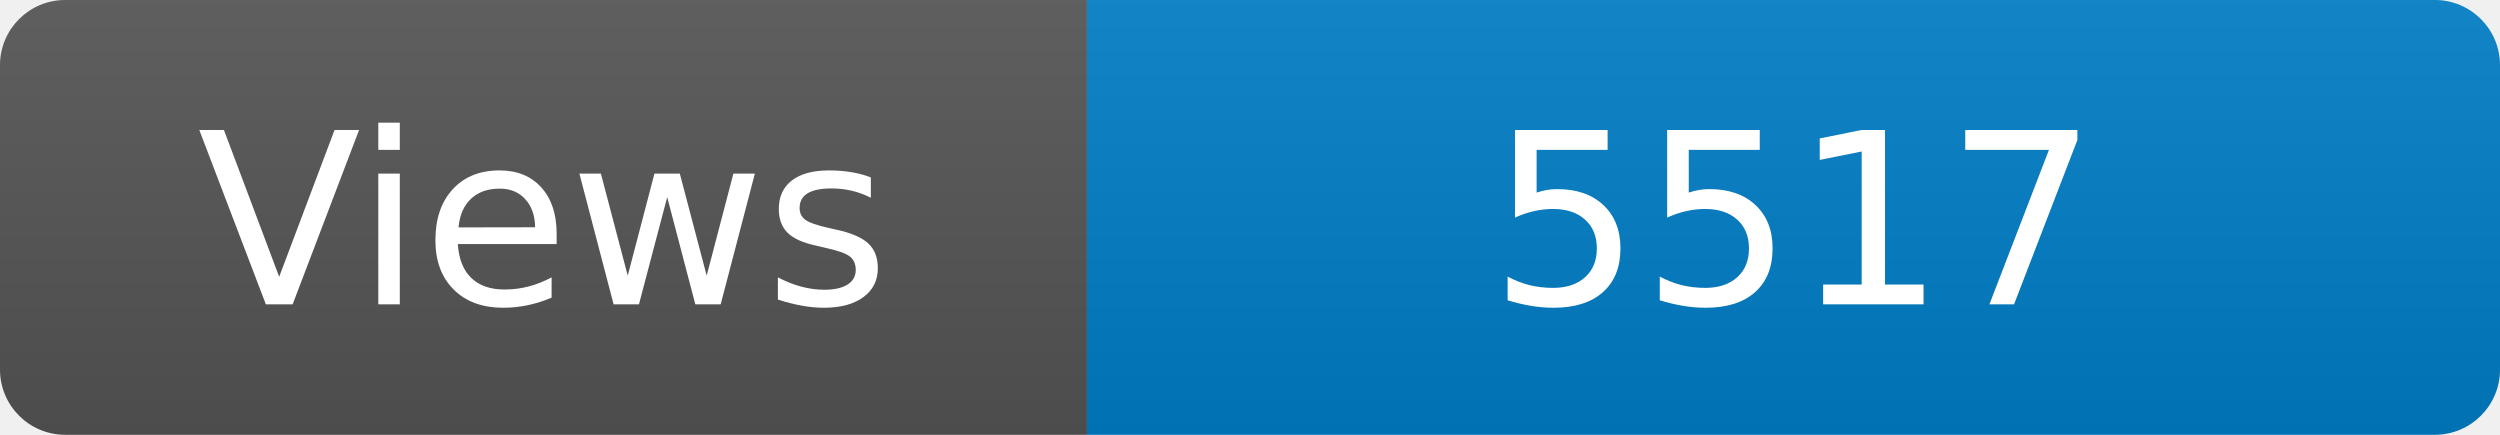
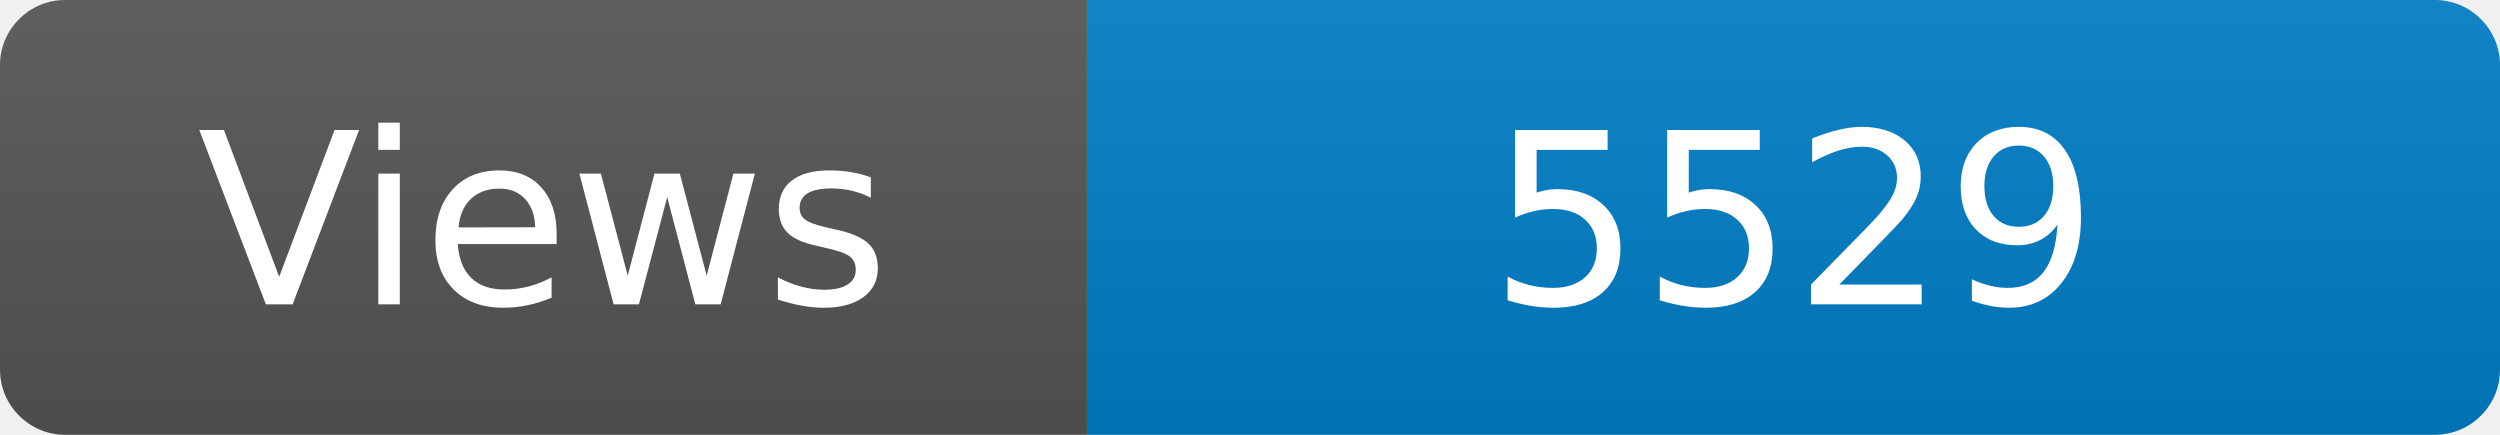
<svg xmlns="http://www.w3.org/2000/svg" width="115" height="20" role="img" aria-label="Maintained?: yes">
  <linearGradient id="s" x2="0" y2="100%">
    <stop offset="0" stop-color="#bbb" stop-opacity=".1" />
    <stop offset="1" stop-opacity=".1" />
  </linearGradient>
  <clipPath id="r">
    <rect width="115" height="20" rx="3" fill="#fff" />
  </clipPath>
  <g clip-path="url(#r)">
    <rect width="50" height="20" fill="#555" />
    <rect x="50" width="160" height="20" fill="#007ec6" />
    <rect width="115" height="20" fill="url(#s)" />
  </g>
  <g fill="#fff" text-anchor="middle" font-family="Verdana,Geneva,DejaVu Sans,sans-serif" font-size="110">
    <text x="250" y="140" transform="scale(.1)" fill="#fff">Views</text>
-     <text x="825" y="140" transform="scale(.1)" fill="#fff">5517</text>
+     <text x="825" y="140" transform="scale(.1)" fill="#fff">5529</text>
  </g>
</svg>
